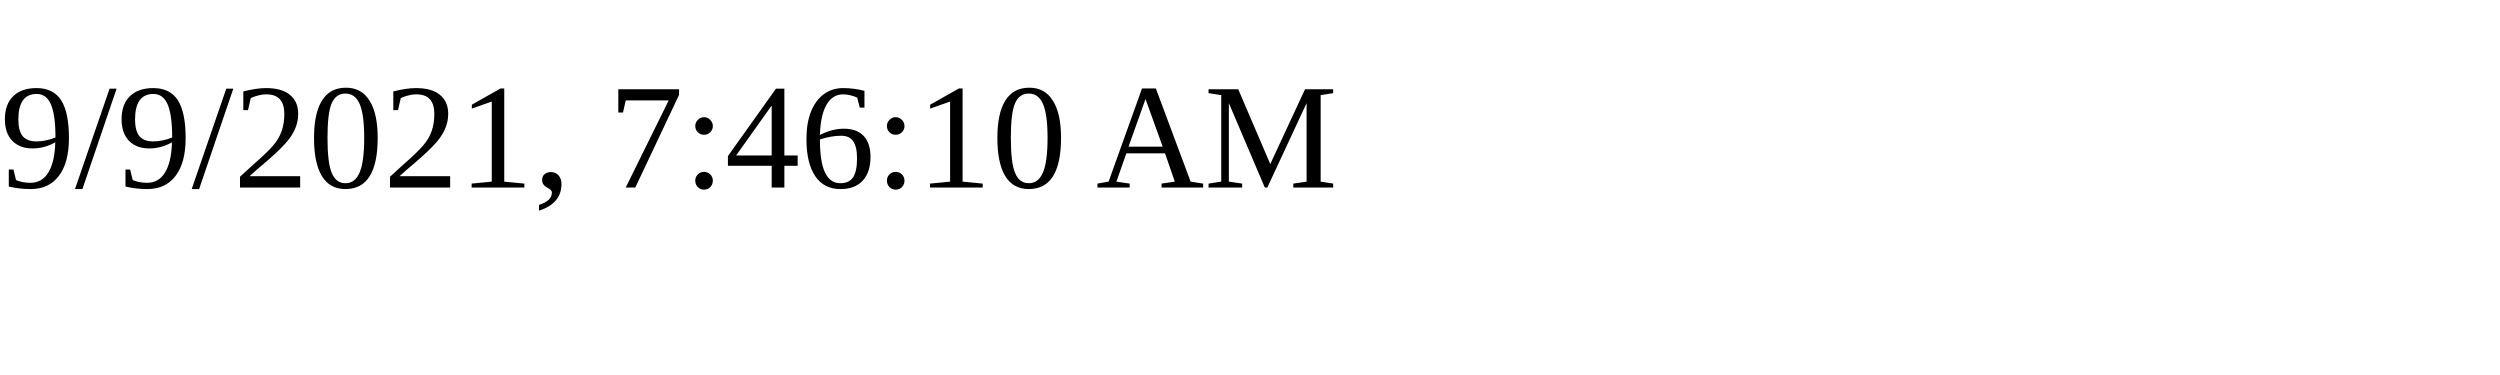
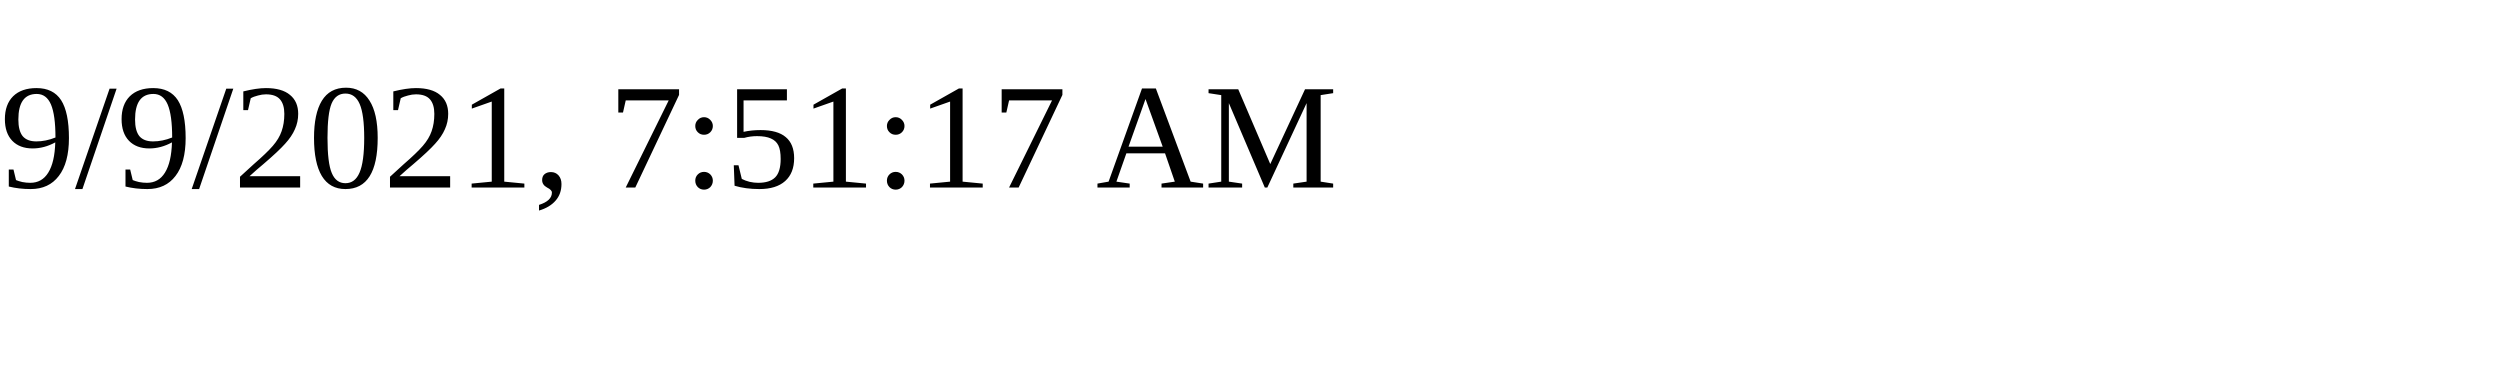
<svg xmlns="http://www.w3.org/2000/svg" height="30" width="200">
-   <text x="0" y="15">9/9/2021, 7:46:10 AM</text>
+   <text x="0" y="15">9/9/2021, 7:51:17 AM</text>
</svg>
